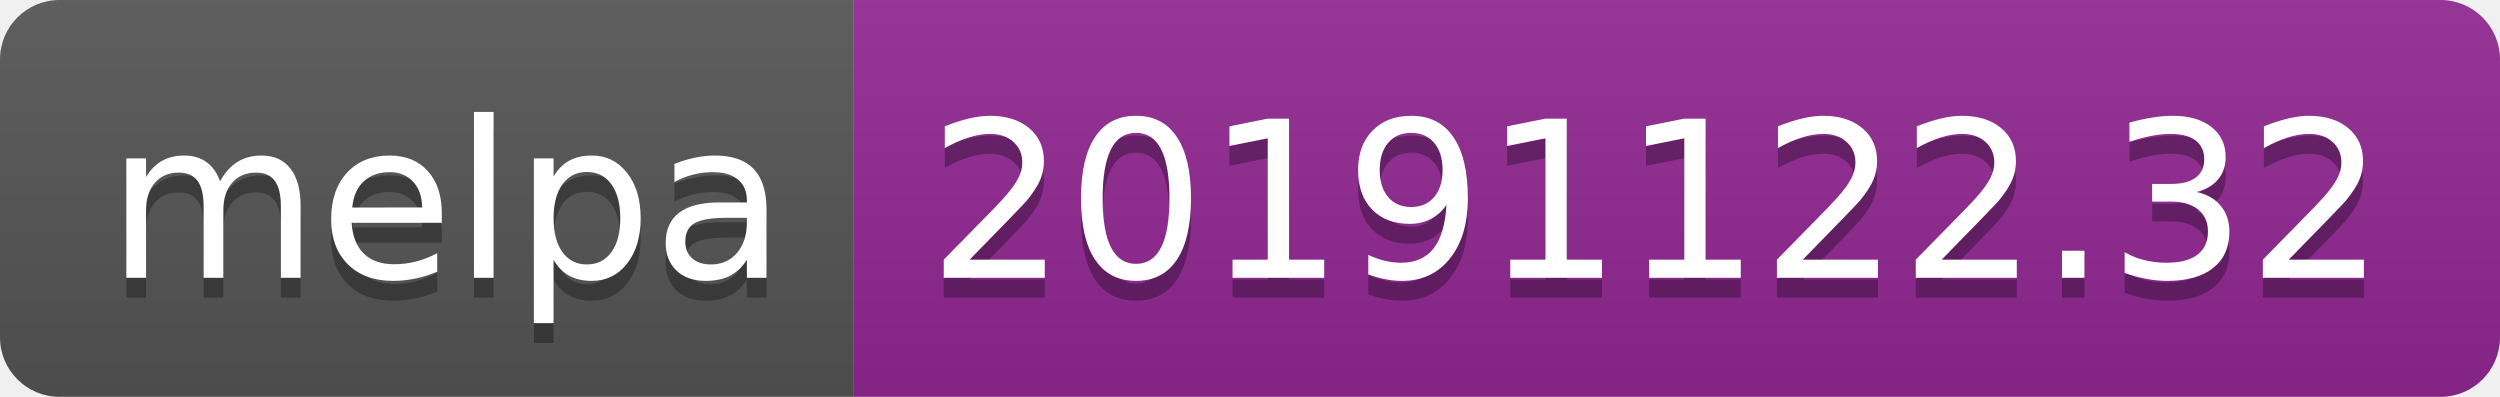
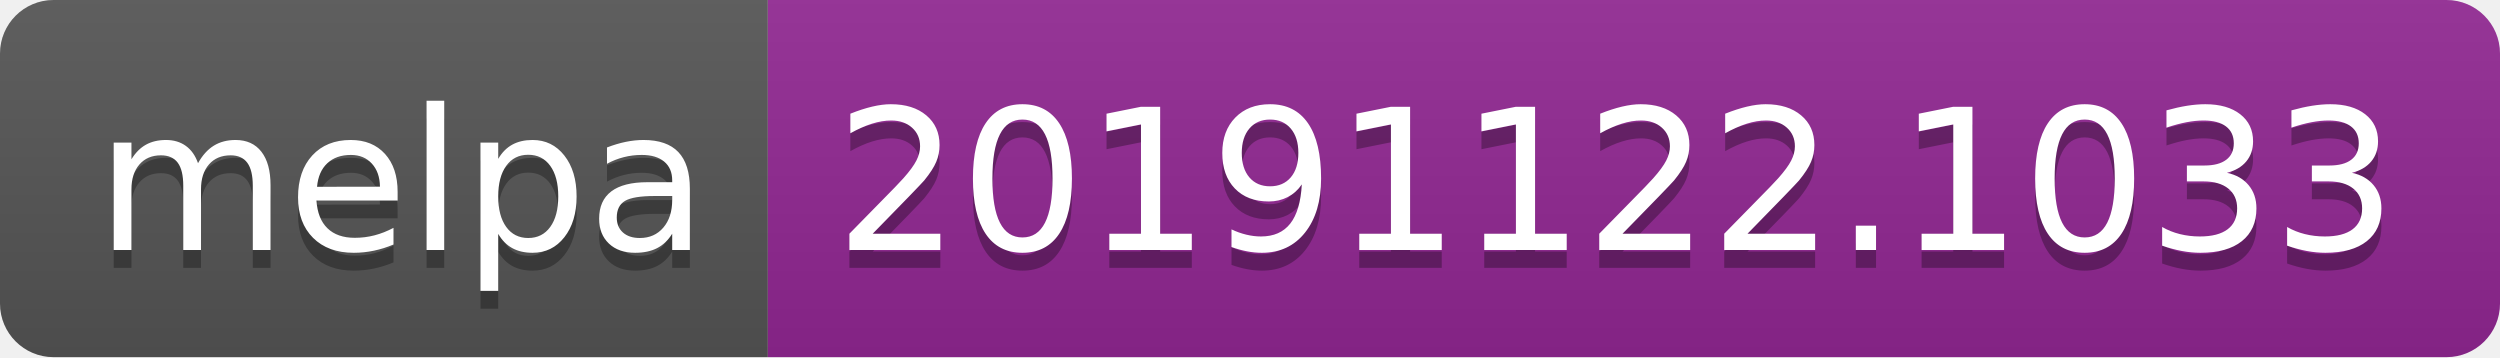
- <svg xmlns="http://www.w3.org/2000/svg" width="126" height="20">
+ <svg xmlns="http://www.w3.org/2000/svg" width="140" height="20">
  <linearGradient id="b" x2="0" y2="100%">
    <stop offset="0" stop-color="#bbb" stop-opacity=".1" />
    <stop offset="1" stop-opacity=".1" />
  </linearGradient>
  <clipPath id="a">
-     <rect width="126" height="20" rx="3" fill="#fff" />
+     <rect width="140" height="20" rx="3" fill="#fff" />
  </clipPath>
  <g clip-path="url(#a)">
    <path fill="#555" d="M0 0h43v20H0z" />
-     <path fill="#922793" d="M43 0h83v20H43z" />
-     <path fill="url(#b)" d="M0 0h126v20H0z" />
+     <path fill="#922793" d="M43 0h97v20H43z" />
+     <path fill="url(#b)" d="M0 0h140v20H0z" />
  </g>
  <g fill="#fff" text-anchor="middle" font-family="DejaVu Sans,Verdana,Geneva,sans-serif" font-size="110">
    <text x="225" y="150" fill="#010101" fill-opacity=".3" transform="scale(.1)" textLength="330">melpa</text>
    <text x="225" y="140" transform="scale(.1)" textLength="330">melpa</text>
-     <text x="835" y="150" fill="#010101" fill-opacity=".3" transform="scale(.1)" textLength="730">20191122.32</text>
-     <text x="835" y="140" transform="scale(.1)" textLength="730">20191122.32</text>
+     <text x="905" y="150" fill="#010101" fill-opacity=".3" transform="scale(.1)" textLength="870">20191122.1033</text>
+     <text x="905" y="140" transform="scale(.1)" textLength="870">20191122.1033</text>
  </g>
</svg>
